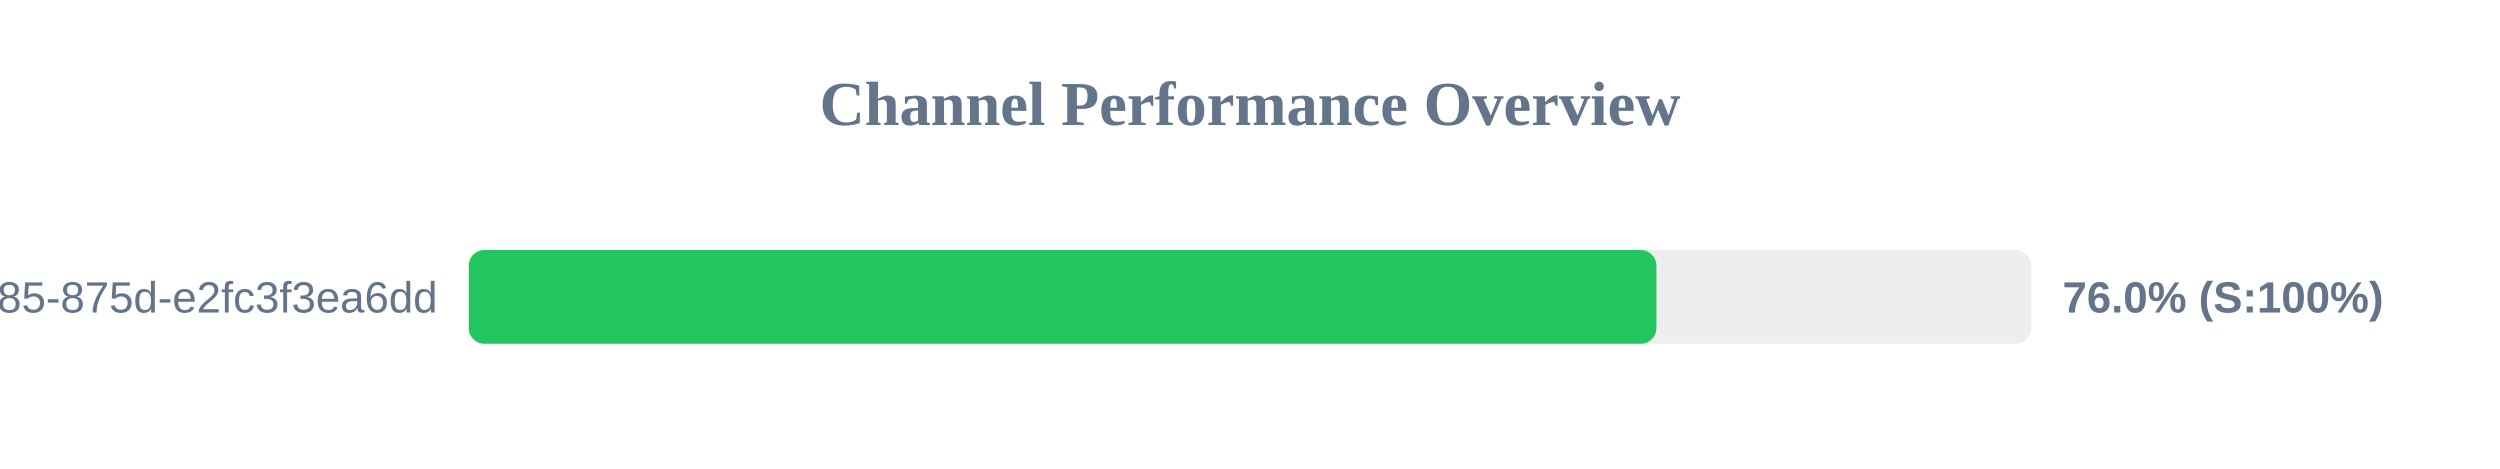
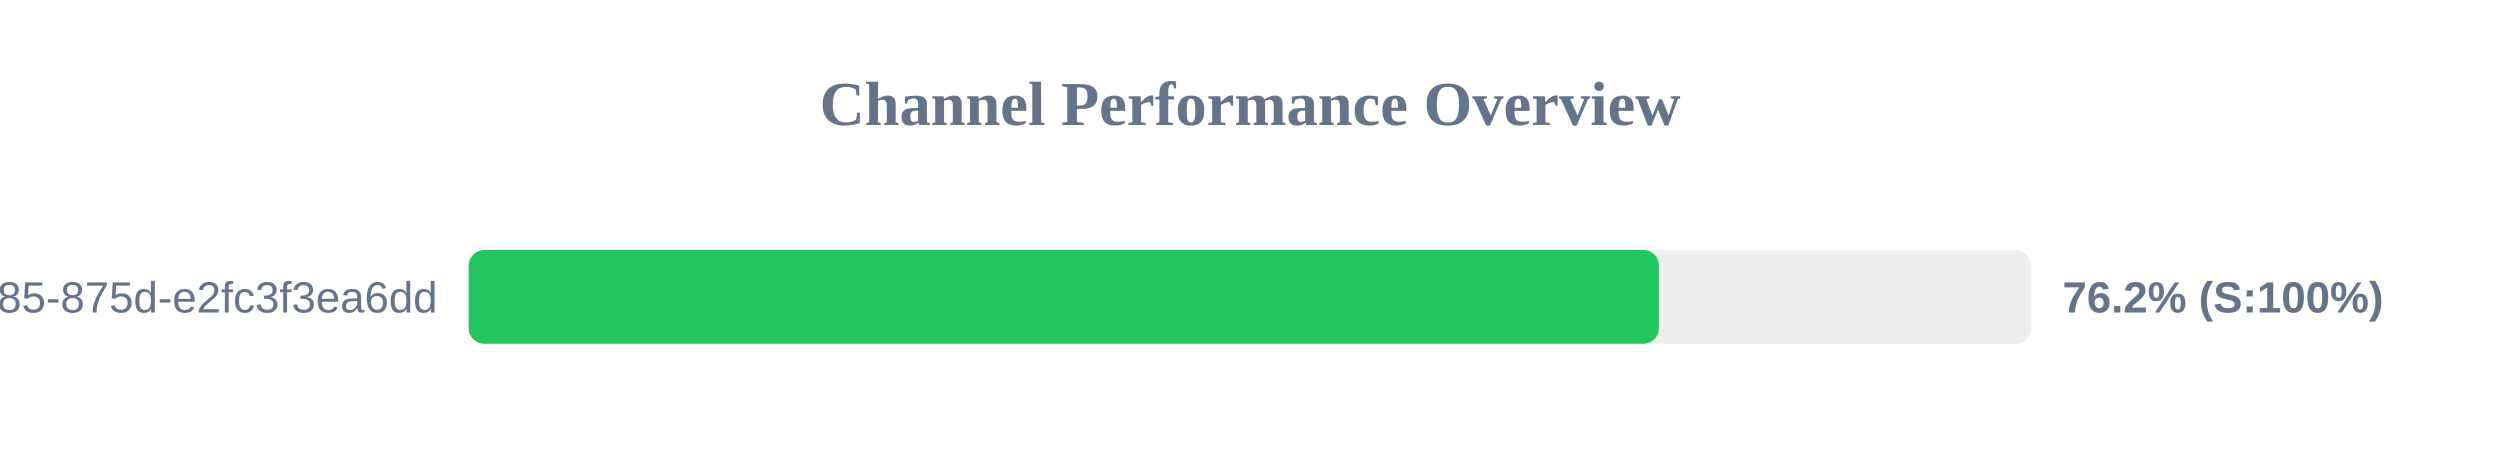
<svg xmlns="http://www.w3.org/2000/svg" width="800" height="150" version="1.1">
  <style>
        .row { font: 14px Arial; fill: #64748b; }
        .score { font: bold 14px Arial; fill: #64748b; }
    </style>
  <text x="400" y="40" text-anchor="middle" font-size="20px" font-weight="bold" fill="#64748b">Channel Performance Overview</text>
  <rect x="150" y="80" width="500" height="30" fill="#eee" rx="5" />
-   <rect x="150" y="80" width="380.05" height="30" fill="#22c55e" rx="5" />
+   <rect x="150" y="80" width="380.85" height="30" fill="#22c55e" rx="5" />
  <text x="140" y="100" text-anchor="end" class="row">?uuid=1045aedf-053c-4585-875d-e2fc3f3ea6dd</text>
-   <text x="660" y="100" text-anchor="start" class="score">76.0% (S:100%)</text>
+   <text x="660" y="100" text-anchor="start" class="score">76.2% (S:100%)</text>
</svg>
